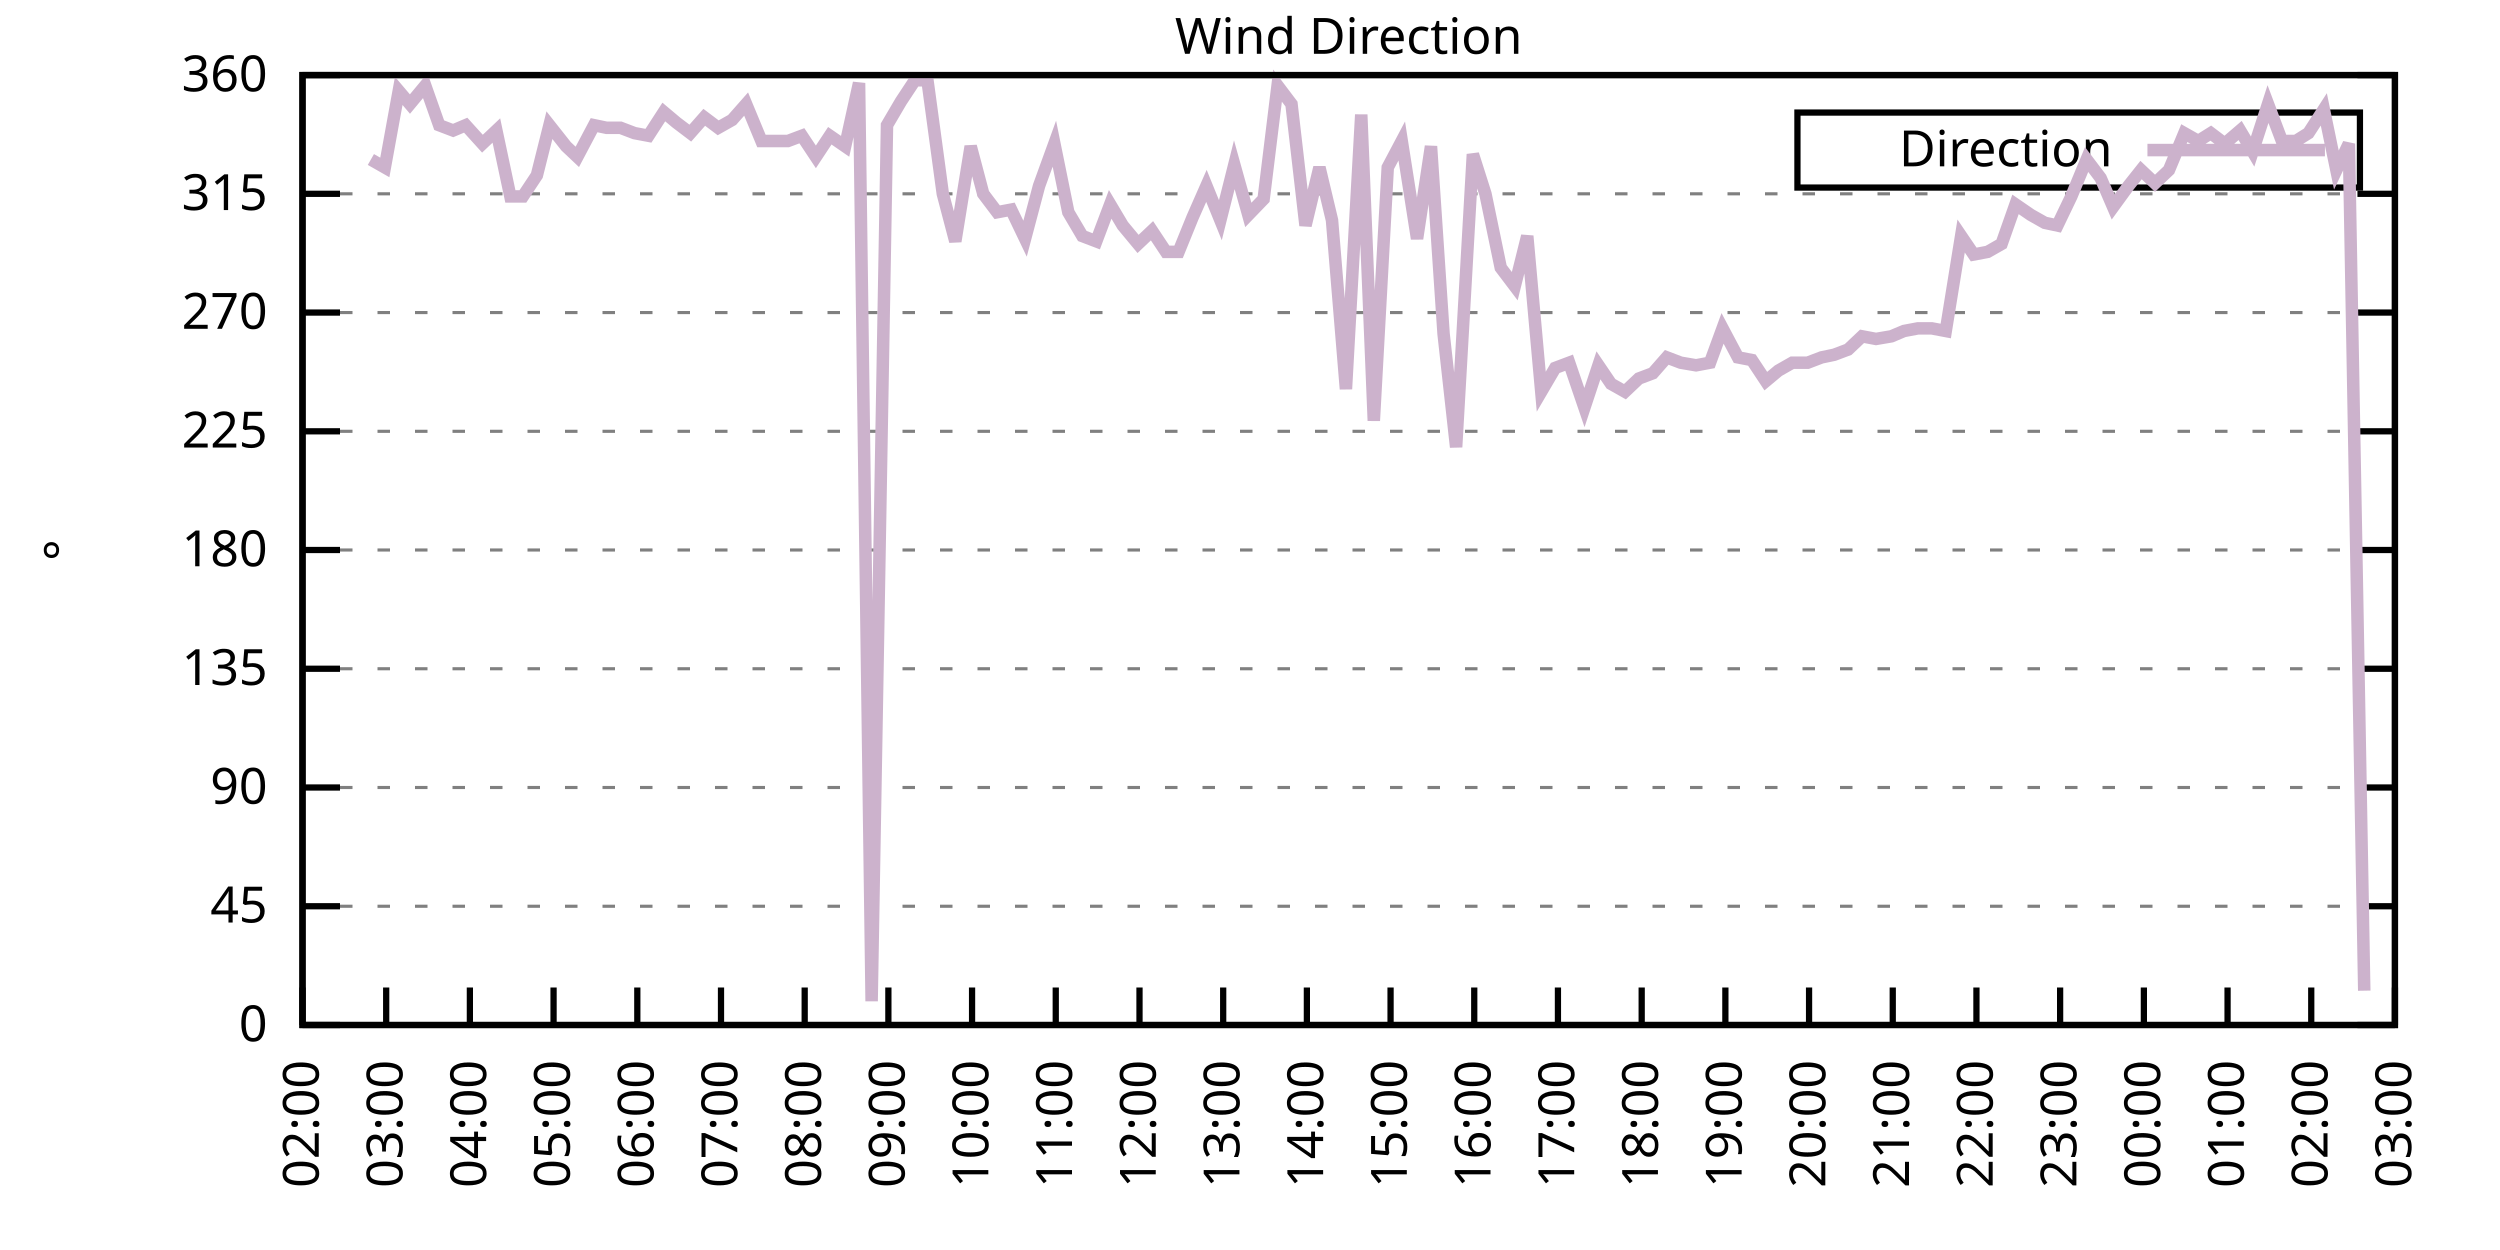
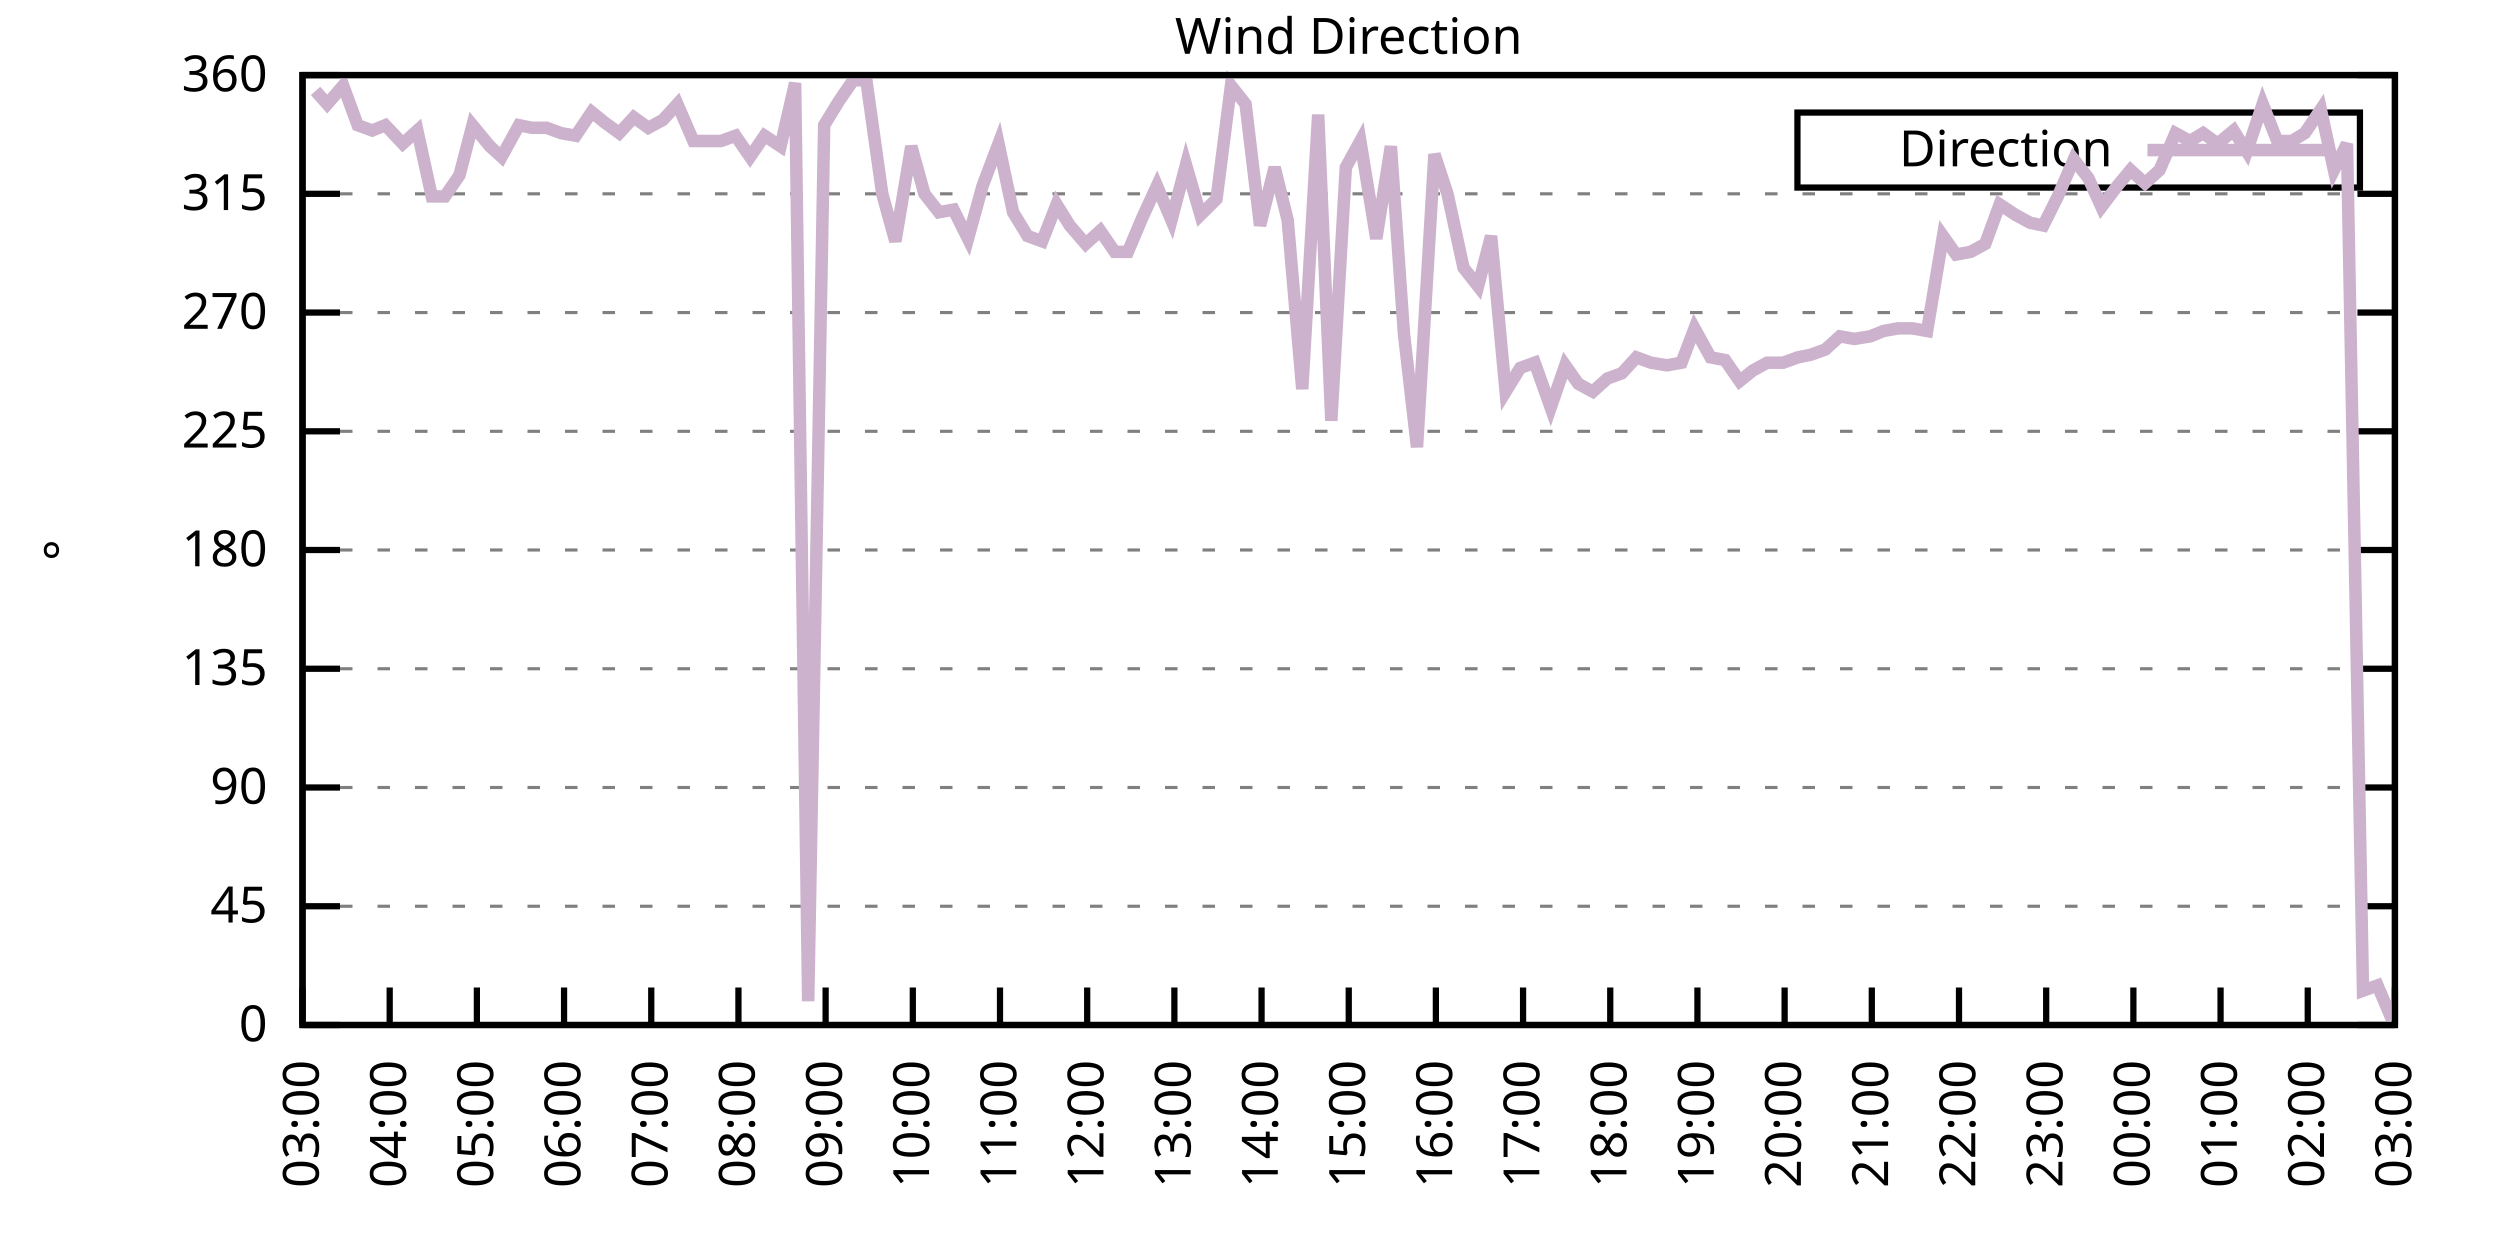
<svg xmlns="http://www.w3.org/2000/svg" xmlns:xlink="http://www.w3.org/1999/xlink" width="400" height="200" viewBox="0 0 400 200">
  <g id="gnuplot_canvas">
    <rect x="0" y="0" width="400" height="200" fill="none" />
    <defs>
      <circle id="gpDot" r="0.5" stroke-width="0.5" stroke="currentColor" />
      <path id="gpPt0" stroke-width="0.333" stroke="currentColor" d="M-1,0 h2 M0,-1 v2" />
      <path id="gpPt1" stroke-width="0.333" stroke="currentColor" d="M-1,-1 L1,1 M1,-1 L-1,1" />
      <path id="gpPt2" stroke-width="0.333" stroke="currentColor" d="M-1,0 L1,0 M0,-1 L0,1 M-1,-1 L1,1 M-1,1 L1,-1" />
      <rect id="gpPt3" stroke-width="0.333" stroke="currentColor" x="-1" y="-1" width="2" height="2" />
      <rect id="gpPt4" stroke-width="0.333" stroke="currentColor" fill="currentColor" x="-1" y="-1" width="2" height="2" />
      <circle id="gpPt5" stroke-width="0.333" stroke="currentColor" cx="0" cy="0" r="1" />
      <use xlink:href="#gpPt5" id="gpPt6" fill="currentColor" stroke="none" />
      <path id="gpPt7" stroke-width="0.333" stroke="currentColor" d="M0,-1.33 L-1.33,0.67 L1.33,0.67 z" />
      <use xlink:href="#gpPt7" id="gpPt8" fill="currentColor" stroke="none" />
      <use xlink:href="#gpPt7" id="gpPt9" stroke="currentColor" transform="rotate(180)" />
      <use xlink:href="#gpPt9" id="gpPt10" fill="currentColor" stroke="none" />
      <use xlink:href="#gpPt3" id="gpPt11" stroke="currentColor" transform="rotate(45)" />
      <use xlink:href="#gpPt11" id="gpPt12" fill="currentColor" stroke="none" />
      <path id="gpPt13" stroke-width="0.333" stroke="currentColor" d="M0,1.330 L1.265,0.411 L0.782,-1.067 L-0.782,-1.076 L-1.265,0.411 z" />
      <use xlink:href="#gpPt13" id="gpPt14" fill="currentColor" stroke="none" />
      <filter id="textbox" filterUnits="objectBoundingBox" x="0" y="0" height="1" width="1">
        <feFlood flood-color="white" flood-opacity="1" result="bgnd" />
        <feComposite in="SourceGraphic" in2="bgnd" operator="atop" />
      </filter>
      <filter id="greybox" filterUnits="objectBoundingBox" x="0" y="0" height="1" width="1">
        <feFlood flood-color="lightgrey" flood-opacity="1" result="grey" />
        <feComposite in="SourceGraphic" in2="grey" operator="atop" />
      </filter>
    </defs>
    <g fill="none" color="white" stroke="currentColor" stroke-width="1.00" stroke-linecap="butt" stroke-linejoin="miter">
</g>
    <g fill="none" color="black" stroke="currentColor" stroke-width="1.00" stroke-linecap="butt" stroke-linejoin="miter">
      <g stroke="none" shape-rendering="crispEdges">
        <polygon fill="rgb(255, 255, 255)" points="48.40,164.00 383.18,164.00 383.18,12.02 48.40,12.02 " />
      </g>
    </g>
    <g fill="none" color="black" stroke="currentColor" stroke-width="1.00" stroke-linecap="butt" stroke-linejoin="miter">
</g>
    <g fill="none" color="black" stroke="black" stroke-width="0.50" stroke-linecap="butt" stroke-linejoin="miter">
</g>
    <g fill="none" color="gray" stroke="currentColor" stroke-width="0.50" stroke-linecap="butt" stroke-linejoin="miter">
      <path stroke="gray" stroke-dasharray="2,4" class="gridline" d="M48.40,164.00 L383.19,164.00  " />
    </g>
    <g fill="none" color="gray" stroke="gray" stroke-width="1.00" stroke-linecap="butt" stroke-linejoin="miter">
</g>
    <g fill="none" color="black" stroke="currentColor" stroke-width="1.00" stroke-linecap="butt" stroke-linejoin="miter">
      <path stroke="black" d="M48.40,164.00 L54.40,164.00 M383.19,164.00 L377.19,164.00  " />
      <g transform="translate(42.80,166.60)" stroke="none" fill="black" font-family="Sans" font-size="8.00" text-anchor="end">
        <text>
          <tspan font-family="Sans"> 0</tspan>
        </text>
      </g>
    </g>
    <g fill="none" color="black" stroke="currentColor" stroke-width="1.00" stroke-linecap="butt" stroke-linejoin="miter">
</g>
    <g fill="none" color="black" stroke="black" stroke-width="0.50" stroke-linecap="butt" stroke-linejoin="miter">
</g>
    <g fill="none" color="gray" stroke="currentColor" stroke-width="0.50" stroke-linecap="butt" stroke-linejoin="miter">
      <path stroke="gray" stroke-dasharray="2,4" class="gridline" d="M48.40,145.00 L383.19,145.00  " />
    </g>
    <g fill="none" color="gray" stroke="gray" stroke-width="1.00" stroke-linecap="butt" stroke-linejoin="miter">
</g>
    <g fill="none" color="black" stroke="currentColor" stroke-width="1.00" stroke-linecap="butt" stroke-linejoin="miter">
      <path stroke="black" d="M48.40,145.00 L54.40,145.00 M383.19,145.00 L377.19,145.00  " />
      <g transform="translate(42.80,147.60)" stroke="none" fill="black" font-family="Sans" font-size="8.00" text-anchor="end">
        <text>
          <tspan font-family="Sans"> 45</tspan>
        </text>
      </g>
    </g>
    <g fill="none" color="black" stroke="currentColor" stroke-width="1.00" stroke-linecap="butt" stroke-linejoin="miter">
</g>
    <g fill="none" color="black" stroke="black" stroke-width="0.50" stroke-linecap="butt" stroke-linejoin="miter">
</g>
    <g fill="none" color="gray" stroke="currentColor" stroke-width="0.50" stroke-linecap="butt" stroke-linejoin="miter">
      <path stroke="gray" stroke-dasharray="2,4" class="gridline" d="M48.40,126.00 L383.19,126.00  " />
    </g>
    <g fill="none" color="gray" stroke="gray" stroke-width="1.00" stroke-linecap="butt" stroke-linejoin="miter">
</g>
    <g fill="none" color="black" stroke="currentColor" stroke-width="1.00" stroke-linecap="butt" stroke-linejoin="miter">
      <path stroke="black" d="M48.40,126.00 L54.40,126.00 M383.19,126.00 L377.19,126.00  " />
      <g transform="translate(42.80,128.60)" stroke="none" fill="black" font-family="Sans" font-size="8.00" text-anchor="end">
        <text>
          <tspan font-family="Sans"> 90</tspan>
        </text>
      </g>
    </g>
    <g fill="none" color="black" stroke="currentColor" stroke-width="1.00" stroke-linecap="butt" stroke-linejoin="miter">
</g>
    <g fill="none" color="black" stroke="black" stroke-width="0.50" stroke-linecap="butt" stroke-linejoin="miter">
</g>
    <g fill="none" color="gray" stroke="currentColor" stroke-width="0.50" stroke-linecap="butt" stroke-linejoin="miter">
      <path stroke="gray" stroke-dasharray="2,4" class="gridline" d="M48.40,107.00 L383.19,107.00  " />
    </g>
    <g fill="none" color="gray" stroke="gray" stroke-width="1.00" stroke-linecap="butt" stroke-linejoin="miter">
</g>
    <g fill="none" color="black" stroke="currentColor" stroke-width="1.00" stroke-linecap="butt" stroke-linejoin="miter">
      <path stroke="black" d="M48.40,107.00 L54.40,107.00 M383.19,107.00 L377.19,107.00  " />
      <g transform="translate(42.80,109.60)" stroke="none" fill="black" font-family="Sans" font-size="8.00" text-anchor="end">
        <text>
          <tspan font-family="Sans"> 135</tspan>
        </text>
      </g>
    </g>
    <g fill="none" color="black" stroke="currentColor" stroke-width="1.00" stroke-linecap="butt" stroke-linejoin="miter">
</g>
    <g fill="none" color="black" stroke="black" stroke-width="0.50" stroke-linecap="butt" stroke-linejoin="miter">
</g>
    <g fill="none" color="gray" stroke="currentColor" stroke-width="0.50" stroke-linecap="butt" stroke-linejoin="miter">
      <path stroke="gray" stroke-dasharray="2,4" class="gridline" d="M48.40,88.00 L383.19,88.00  " />
    </g>
    <g fill="none" color="gray" stroke="gray" stroke-width="1.00" stroke-linecap="butt" stroke-linejoin="miter">
</g>
    <g fill="none" color="black" stroke="currentColor" stroke-width="1.00" stroke-linecap="butt" stroke-linejoin="miter">
      <path stroke="black" d="M48.40,88.00 L54.40,88.00 M383.19,88.00 L377.19,88.00  " />
      <g transform="translate(42.80,90.60)" stroke="none" fill="black" font-family="Sans" font-size="8.00" text-anchor="end">
        <text>
          <tspan font-family="Sans"> 180</tspan>
        </text>
      </g>
    </g>
    <g fill="none" color="black" stroke="currentColor" stroke-width="1.00" stroke-linecap="butt" stroke-linejoin="miter">
</g>
    <g fill="none" color="black" stroke="black" stroke-width="0.50" stroke-linecap="butt" stroke-linejoin="miter">
</g>
    <g fill="none" color="gray" stroke="currentColor" stroke-width="0.50" stroke-linecap="butt" stroke-linejoin="miter">
      <path stroke="gray" stroke-dasharray="2,4" class="gridline" d="M48.40,69.01 L383.19,69.01  " />
    </g>
    <g fill="none" color="gray" stroke="gray" stroke-width="1.00" stroke-linecap="butt" stroke-linejoin="miter">
</g>
    <g fill="none" color="black" stroke="currentColor" stroke-width="1.00" stroke-linecap="butt" stroke-linejoin="miter">
      <path stroke="black" d="M48.40,69.01 L54.40,69.01 M383.19,69.01 L377.19,69.01  " />
      <g transform="translate(42.80,71.61)" stroke="none" fill="black" font-family="Sans" font-size="8.00" text-anchor="end">
        <text>
          <tspan font-family="Sans"> 225</tspan>
        </text>
      </g>
    </g>
    <g fill="none" color="black" stroke="currentColor" stroke-width="1.00" stroke-linecap="butt" stroke-linejoin="miter">
</g>
    <g fill="none" color="black" stroke="black" stroke-width="0.50" stroke-linecap="butt" stroke-linejoin="miter">
</g>
    <g fill="none" color="gray" stroke="currentColor" stroke-width="0.50" stroke-linecap="butt" stroke-linejoin="miter">
      <path stroke="gray" stroke-dasharray="2,4" class="gridline" d="M48.40,50.01 L383.19,50.01  " />
    </g>
    <g fill="none" color="gray" stroke="gray" stroke-width="1.00" stroke-linecap="butt" stroke-linejoin="miter">
</g>
    <g fill="none" color="black" stroke="currentColor" stroke-width="1.00" stroke-linecap="butt" stroke-linejoin="miter">
      <path stroke="black" d="M48.40,50.01 L54.40,50.01 M383.19,50.01 L377.19,50.01  " />
      <g transform="translate(42.80,52.61)" stroke="none" fill="black" font-family="Sans" font-size="8.00" text-anchor="end">
        <text>
          <tspan font-family="Sans"> 270</tspan>
        </text>
      </g>
    </g>
    <g fill="none" color="black" stroke="currentColor" stroke-width="1.00" stroke-linecap="butt" stroke-linejoin="miter">
</g>
    <g fill="none" color="black" stroke="black" stroke-width="0.50" stroke-linecap="butt" stroke-linejoin="miter">
</g>
    <g fill="none" color="gray" stroke="currentColor" stroke-width="0.50" stroke-linecap="butt" stroke-linejoin="miter">
      <path stroke="gray" stroke-dasharray="2,4" class="gridline" d="M48.40,31.01 L383.19,31.01  " />
    </g>
    <g fill="none" color="gray" stroke="gray" stroke-width="1.00" stroke-linecap="butt" stroke-linejoin="miter">
</g>
    <g fill="none" color="black" stroke="currentColor" stroke-width="1.00" stroke-linecap="butt" stroke-linejoin="miter">
      <path stroke="black" d="M48.40,31.01 L54.40,31.01 M383.19,31.01 L377.19,31.01  " />
      <g transform="translate(42.80,33.61)" stroke="none" fill="black" font-family="Sans" font-size="8.00" text-anchor="end">
        <text>
          <tspan font-family="Sans"> 315</tspan>
        </text>
      </g>
    </g>
    <g fill="none" color="black" stroke="currentColor" stroke-width="1.00" stroke-linecap="butt" stroke-linejoin="miter">
</g>
    <g fill="none" color="black" stroke="black" stroke-width="0.50" stroke-linecap="butt" stroke-linejoin="miter">
</g>
    <g fill="none" color="gray" stroke="currentColor" stroke-width="0.50" stroke-linecap="butt" stroke-linejoin="miter">
      <path stroke="gray" stroke-dasharray="2,4" class="gridline" d="M48.40,12.01 L383.19,12.01  " />
    </g>
    <g fill="none" color="gray" stroke="gray" stroke-width="1.00" stroke-linecap="butt" stroke-linejoin="miter">
</g>
    <g fill="none" color="black" stroke="currentColor" stroke-width="1.00" stroke-linecap="butt" stroke-linejoin="miter">
      <path stroke="black" d="M48.40,12.01 L54.40,12.01 M383.19,12.01 L377.19,12.01  " />
      <g transform="translate(42.80,14.61)" stroke="none" fill="black" font-family="Sans" font-size="8.00" text-anchor="end">
        <text>
          <tspan font-family="Sans"> 360</tspan>
        </text>
      </g>
    </g>
    <g fill="none" color="black" stroke="currentColor" stroke-width="1.00" stroke-linecap="butt" stroke-linejoin="miter">
      <path stroke="black" d="M48.40,164.00 L48.40,158.00  " />
      <g transform="translate(51.00,169.60) rotate(270.00)" stroke="none" fill="black" font-family="Sans" font-size="8.00" text-anchor="end">
        <text>
-           <tspan font-family="Sans">02:00</tspan>
-         </text>
-       </g>
-     </g>
-     <g fill="none" color="black" stroke="currentColor" stroke-width="1.00" stroke-linecap="butt" stroke-linejoin="miter">
-       <path stroke="black" d="M61.79,164.00 L61.79,158.00  " />
-       <g transform="translate(64.39,169.60) rotate(270.00)" stroke="none" fill="black" font-family="Sans" font-size="8.00" text-anchor="end">
-         <text>
          <tspan font-family="Sans">03:00</tspan>
        </text>
      </g>
    </g>
    <g fill="none" color="black" stroke="currentColor" stroke-width="1.00" stroke-linecap="butt" stroke-linejoin="miter">
-       <path stroke="black" d="M75.18,164.00 L75.18,158.00  " />
-       <g transform="translate(77.78,169.60) rotate(270.00)" stroke="none" fill="black" font-family="Sans" font-size="8.00" text-anchor="end">
+       <path stroke="black" d="M62.35,164.00 L62.35,158.00  " />
+       <g transform="translate(64.95,169.60) rotate(270.00)" stroke="none" fill="black" font-family="Sans" font-size="8.00" text-anchor="end">
        <text>
          <tspan font-family="Sans">04:00</tspan>
        </text>
      </g>
    </g>
    <g fill="none" color="black" stroke="currentColor" stroke-width="1.00" stroke-linecap="butt" stroke-linejoin="miter">
-       <path stroke="black" d="M88.57,164.00 L88.57,158.00  " />
-       <g transform="translate(91.17,169.60) rotate(270.00)" stroke="none" fill="black" font-family="Sans" font-size="8.00" text-anchor="end">
+       <path stroke="black" d="M76.30,164.00 L76.30,158.00  " />
+       <g transform="translate(78.90,169.60) rotate(270.00)" stroke="none" fill="black" font-family="Sans" font-size="8.00" text-anchor="end">
        <text>
          <tspan font-family="Sans">05:00</tspan>
        </text>
      </g>
    </g>
    <g fill="none" color="black" stroke="currentColor" stroke-width="1.00" stroke-linecap="butt" stroke-linejoin="miter">
-       <path stroke="black" d="M101.97,164.00 L101.97,158.00  " />
-       <g transform="translate(104.57,169.60) rotate(270.00)" stroke="none" fill="black" font-family="Sans" font-size="8.00" text-anchor="end">
+       <path stroke="black" d="M90.25,164.00 L90.25,158.00  " />
+       <g transform="translate(92.85,169.60) rotate(270.00)" stroke="none" fill="black" font-family="Sans" font-size="8.00" text-anchor="end">
        <text>
          <tspan font-family="Sans">06:00</tspan>
        </text>
      </g>
    </g>
    <g fill="none" color="black" stroke="currentColor" stroke-width="1.00" stroke-linecap="butt" stroke-linejoin="miter">
-       <path stroke="black" d="M115.36,164.00 L115.36,158.00  " />
-       <g transform="translate(117.96,169.60) rotate(270.00)" stroke="none" fill="black" font-family="Sans" font-size="8.00" text-anchor="end">
+       <path stroke="black" d="M104.20,164.00 L104.20,158.00  " />
+       <g transform="translate(106.80,169.60) rotate(270.00)" stroke="none" fill="black" font-family="Sans" font-size="8.00" text-anchor="end">
        <text>
          <tspan font-family="Sans">07:00</tspan>
        </text>
      </g>
    </g>
    <g fill="none" color="black" stroke="currentColor" stroke-width="1.00" stroke-linecap="butt" stroke-linejoin="miter">
-       <path stroke="black" d="M128.75,164.00 L128.75,158.00  " />
-       <g transform="translate(131.35,169.60) rotate(270.00)" stroke="none" fill="black" font-family="Sans" font-size="8.00" text-anchor="end">
+       <path stroke="black" d="M118.15,164.00 L118.15,158.00  " />
+       <g transform="translate(120.75,169.60) rotate(270.00)" stroke="none" fill="black" font-family="Sans" font-size="8.00" text-anchor="end">
        <text>
          <tspan font-family="Sans">08:00</tspan>
        </text>
      </g>
    </g>
    <g fill="none" color="black" stroke="currentColor" stroke-width="1.00" stroke-linecap="butt" stroke-linejoin="miter">
-       <path stroke="black" d="M142.14,164.00 L142.14,158.00  " />
-       <g transform="translate(144.74,169.60) rotate(270.00)" stroke="none" fill="black" font-family="Sans" font-size="8.00" text-anchor="end">
+       <path stroke="black" d="M132.10,164.00 L132.10,158.00  " />
+       <g transform="translate(134.70,169.60) rotate(270.00)" stroke="none" fill="black" font-family="Sans" font-size="8.00" text-anchor="end">
        <text>
          <tspan font-family="Sans">09:00</tspan>
        </text>
      </g>
    </g>
    <g fill="none" color="black" stroke="currentColor" stroke-width="1.00" stroke-linecap="butt" stroke-linejoin="miter">
-       <path stroke="black" d="M155.53,164.00 L155.53,158.00  " />
-       <g transform="translate(158.13,169.60) rotate(270.00)" stroke="none" fill="black" font-family="Sans" font-size="8.00" text-anchor="end">
+       <path stroke="black" d="M146.05,164.00 L146.05,158.00  " />
+       <g transform="translate(148.65,169.60) rotate(270.00)" stroke="none" fill="black" font-family="Sans" font-size="8.00" text-anchor="end">
        <text>
          <tspan font-family="Sans">10:00</tspan>
        </text>
      </g>
    </g>
    <g fill="none" color="black" stroke="currentColor" stroke-width="1.00" stroke-linecap="butt" stroke-linejoin="miter">
-       <path stroke="black" d="M168.92,164.00 L168.92,158.00  " />
-       <g transform="translate(171.52,169.60) rotate(270.00)" stroke="none" fill="black" font-family="Sans" font-size="8.00" text-anchor="end">
+       <path stroke="black" d="M160.00,164.00 L160.00,158.00  " />
+       <g transform="translate(162.60,169.60) rotate(270.00)" stroke="none" fill="black" font-family="Sans" font-size="8.00" text-anchor="end">
        <text>
          <tspan font-family="Sans">11:00</tspan>
        </text>
      </g>
    </g>
    <g fill="none" color="black" stroke="currentColor" stroke-width="1.00" stroke-linecap="butt" stroke-linejoin="miter">
-       <path stroke="black" d="M182.32,164.00 L182.32,158.00  " />
-       <g transform="translate(184.92,169.60) rotate(270.00)" stroke="none" fill="black" font-family="Sans" font-size="8.00" text-anchor="end">
+       <path stroke="black" d="M173.95,164.00 L173.95,158.00  " />
+       <g transform="translate(176.55,169.60) rotate(270.00)" stroke="none" fill="black" font-family="Sans" font-size="8.00" text-anchor="end">
        <text>
          <tspan font-family="Sans">12:00</tspan>
        </text>
      </g>
    </g>
    <g fill="none" color="black" stroke="currentColor" stroke-width="1.00" stroke-linecap="butt" stroke-linejoin="miter">
-       <path stroke="black" d="M195.71,164.00 L195.71,158.00  " />
-       <g transform="translate(198.31,169.60) rotate(270.00)" stroke="none" fill="black" font-family="Sans" font-size="8.00" text-anchor="end">
+       <path stroke="black" d="M187.90,164.00 L187.90,158.00  " />
+       <g transform="translate(190.50,169.60) rotate(270.00)" stroke="none" fill="black" font-family="Sans" font-size="8.00" text-anchor="end">
        <text>
          <tspan font-family="Sans">13:00</tspan>
        </text>
      </g>
    </g>
    <g fill="none" color="black" stroke="currentColor" stroke-width="1.00" stroke-linecap="butt" stroke-linejoin="miter">
-       <path stroke="black" d="M209.10,164.00 L209.10,158.00  " />
-       <g transform="translate(211.70,169.60) rotate(270.00)" stroke="none" fill="black" font-family="Sans" font-size="8.00" text-anchor="end">
+       <path stroke="black" d="M201.85,164.00 L201.85,158.00  " />
+       <g transform="translate(204.45,169.60) rotate(270.00)" stroke="none" fill="black" font-family="Sans" font-size="8.00" text-anchor="end">
        <text>
          <tspan font-family="Sans">14:00</tspan>
        </text>
      </g>
    </g>
    <g fill="none" color="black" stroke="currentColor" stroke-width="1.00" stroke-linecap="butt" stroke-linejoin="miter">
-       <path stroke="black" d="M222.49,164.00 L222.49,158.00  " />
-       <g transform="translate(225.09,169.60) rotate(270.00)" stroke="none" fill="black" font-family="Sans" font-size="8.00" text-anchor="end">
+       <path stroke="black" d="M215.80,164.00 L215.80,158.00  " />
+       <g transform="translate(218.40,169.60) rotate(270.00)" stroke="none" fill="black" font-family="Sans" font-size="8.00" text-anchor="end">
        <text>
          <tspan font-family="Sans">15:00</tspan>
        </text>
      </g>
    </g>
    <g fill="none" color="black" stroke="currentColor" stroke-width="1.00" stroke-linecap="butt" stroke-linejoin="miter">
-       <path stroke="black" d="M235.88,164.00 L235.88,158.00  " />
-       <g transform="translate(238.48,169.60) rotate(270.00)" stroke="none" fill="black" font-family="Sans" font-size="8.00" text-anchor="end">
+       <path stroke="black" d="M229.74,164.00 L229.74,158.00  " />
+       <g transform="translate(232.34,169.60) rotate(270.00)" stroke="none" fill="black" font-family="Sans" font-size="8.00" text-anchor="end">
        <text>
          <tspan font-family="Sans">16:00</tspan>
        </text>
      </g>
    </g>
    <g fill="none" color="black" stroke="currentColor" stroke-width="1.00" stroke-linecap="butt" stroke-linejoin="miter">
-       <path stroke="black" d="M249.27,164.00 L249.27,158.00  " />
-       <g transform="translate(251.87,169.60) rotate(270.00)" stroke="none" fill="black" font-family="Sans" font-size="8.00" text-anchor="end">
+       <path stroke="black" d="M243.69,164.00 L243.69,158.00  " />
+       <g transform="translate(246.29,169.60) rotate(270.00)" stroke="none" fill="black" font-family="Sans" font-size="8.00" text-anchor="end">
        <text>
          <tspan font-family="Sans">17:00</tspan>
        </text>
      </g>
    </g>
    <g fill="none" color="black" stroke="currentColor" stroke-width="1.00" stroke-linecap="butt" stroke-linejoin="miter">
-       <path stroke="black" d="M262.67,164.00 L262.67,158.00  " />
-       <g transform="translate(265.27,169.60) rotate(270.00)" stroke="none" fill="black" font-family="Sans" font-size="8.00" text-anchor="end">
+       <path stroke="black" d="M257.64,164.00 L257.64,158.00  " />
+       <g transform="translate(260.24,169.60) rotate(270.00)" stroke="none" fill="black" font-family="Sans" font-size="8.00" text-anchor="end">
        <text>
          <tspan font-family="Sans">18:00</tspan>
        </text>
      </g>
    </g>
    <g fill="none" color="black" stroke="currentColor" stroke-width="1.00" stroke-linecap="butt" stroke-linejoin="miter">
-       <path stroke="black" d="M276.06,164.00 L276.06,158.00  " />
-       <g transform="translate(278.66,169.60) rotate(270.00)" stroke="none" fill="black" font-family="Sans" font-size="8.00" text-anchor="end">
+       <path stroke="black" d="M271.59,164.00 L271.59,158.00  " />
+       <g transform="translate(274.19,169.60) rotate(270.00)" stroke="none" fill="black" font-family="Sans" font-size="8.00" text-anchor="end">
        <text>
          <tspan font-family="Sans">19:00</tspan>
        </text>
      </g>
    </g>
    <g fill="none" color="black" stroke="currentColor" stroke-width="1.00" stroke-linecap="butt" stroke-linejoin="miter">
-       <path stroke="black" d="M289.45,164.00 L289.45,158.00  " />
-       <g transform="translate(292.05,169.60) rotate(270.00)" stroke="none" fill="black" font-family="Sans" font-size="8.00" text-anchor="end">
+       <path stroke="black" d="M285.54,164.00 L285.54,158.00  " />
+       <g transform="translate(288.14,169.60) rotate(270.00)" stroke="none" fill="black" font-family="Sans" font-size="8.00" text-anchor="end">
        <text>
          <tspan font-family="Sans">20:00</tspan>
        </text>
      </g>
    </g>
    <g fill="none" color="black" stroke="currentColor" stroke-width="1.00" stroke-linecap="butt" stroke-linejoin="miter">
-       <path stroke="black" d="M302.84,164.00 L302.84,158.00  " />
-       <g transform="translate(305.44,169.60) rotate(270.00)" stroke="none" fill="black" font-family="Sans" font-size="8.00" text-anchor="end">
+       <path stroke="black" d="M299.49,164.00 L299.49,158.00  " />
+       <g transform="translate(302.09,169.60) rotate(270.00)" stroke="none" fill="black" font-family="Sans" font-size="8.00" text-anchor="end">
        <text>
          <tspan font-family="Sans">21:00</tspan>
        </text>
      </g>
    </g>
    <g fill="none" color="black" stroke="currentColor" stroke-width="1.00" stroke-linecap="butt" stroke-linejoin="miter">
-       <path stroke="black" d="M316.23,164.00 L316.23,158.00  " />
-       <g transform="translate(318.83,169.60) rotate(270.00)" stroke="none" fill="black" font-family="Sans" font-size="8.00" text-anchor="end">
+       <path stroke="black" d="M313.44,164.00 L313.44,158.00  " />
+       <g transform="translate(316.04,169.60) rotate(270.00)" stroke="none" fill="black" font-family="Sans" font-size="8.00" text-anchor="end">
        <text>
          <tspan font-family="Sans">22:00</tspan>
        </text>
      </g>
    </g>
    <g fill="none" color="black" stroke="currentColor" stroke-width="1.00" stroke-linecap="butt" stroke-linejoin="miter">
-       <path stroke="black" d="M329.62,164.00 L329.62,158.00  " />
-       <g transform="translate(332.22,169.60) rotate(270.00)" stroke="none" fill="black" font-family="Sans" font-size="8.00" text-anchor="end">
+       <path stroke="black" d="M327.39,164.00 L327.39,158.00  " />
+       <g transform="translate(329.99,169.60) rotate(270.00)" stroke="none" fill="black" font-family="Sans" font-size="8.00" text-anchor="end">
        <text>
          <tspan font-family="Sans">23:00</tspan>
        </text>
      </g>
    </g>
    <g fill="none" color="black" stroke="currentColor" stroke-width="1.00" stroke-linecap="butt" stroke-linejoin="miter">
-       <path stroke="black" d="M343.02,164.00 L343.02,158.00  " />
-       <g transform="translate(345.62,169.60) rotate(270.00)" stroke="none" fill="black" font-family="Sans" font-size="8.00" text-anchor="end">
+       <path stroke="black" d="M341.34,164.00 L341.34,158.00  " />
+       <g transform="translate(343.94,169.60) rotate(270.00)" stroke="none" fill="black" font-family="Sans" font-size="8.00" text-anchor="end">
        <text>
          <tspan font-family="Sans">00:00</tspan>
        </text>
      </g>
    </g>
    <g fill="none" color="black" stroke="currentColor" stroke-width="1.00" stroke-linecap="butt" stroke-linejoin="miter">
-       <path stroke="black" d="M356.41,164.00 L356.41,158.00  " />
-       <g transform="translate(359.01,169.60) rotate(270.00)" stroke="none" fill="black" font-family="Sans" font-size="8.00" text-anchor="end">
+       <path stroke="black" d="M355.29,164.00 L355.29,158.00  " />
+       <g transform="translate(357.89,169.60) rotate(270.00)" stroke="none" fill="black" font-family="Sans" font-size="8.00" text-anchor="end">
        <text>
          <tspan font-family="Sans">01:00</tspan>
        </text>
      </g>
    </g>
    <g fill="none" color="black" stroke="currentColor" stroke-width="1.00" stroke-linecap="butt" stroke-linejoin="miter">
-       <path stroke="black" d="M369.80,164.00 L369.80,158.00  " />
-       <g transform="translate(372.40,169.60) rotate(270.00)" stroke="none" fill="black" font-family="Sans" font-size="8.00" text-anchor="end">
+       <path stroke="black" d="M369.24,164.00 L369.24,158.00  " />
+       <g transform="translate(371.84,169.60) rotate(270.00)" stroke="none" fill="black" font-family="Sans" font-size="8.00" text-anchor="end">
        <text>
          <tspan font-family="Sans">02:00</tspan>
        </text>
      </g>
    </g>
    <g fill="none" color="black" stroke="currentColor" stroke-width="1.00" stroke-linecap="butt" stroke-linejoin="miter">
      <path stroke="black" d="M383.19,164.00 L383.19,158.00  " />
      <g transform="translate(385.79,169.60) rotate(270.00)" stroke="none" fill="black" font-family="Sans" font-size="8.00" text-anchor="end">
        <text>
          <tspan font-family="Sans">03:00</tspan>
        </text>
      </g>
    </g>
    <g fill="none" color="black" stroke="currentColor" stroke-width="1.00" stroke-linecap="butt" stroke-linejoin="miter">
</g>
    <g fill="none" color="black" stroke="currentColor" stroke-width="1.00" stroke-linecap="butt" stroke-linejoin="miter">
      <path stroke="black" d="M48.40,12.01 L48.40,164.00 L383.19,164.00 L383.19,12.01 L48.40,12.01 Z  " />
    </g>
    <g fill="none" color="black" stroke="currentColor" stroke-width="1.00" stroke-linecap="butt" stroke-linejoin="miter">
</g>
    <g fill="none" color="black" stroke="currentColor" stroke-width="1.00" stroke-linecap="butt" stroke-linejoin="miter">
      <path stroke="black" d="M287.59,30.01 L287.59,18.01 L377.59,18.01 L377.59,30.01 L287.59,30.01 Z  " />
    </g>
    <g id="Wind_direction_plot_1">
      <g fill="none" color="white" stroke="black" stroke-width="2.00" stroke-linecap="butt" stroke-linejoin="miter">
</g>
      <g fill="none" color="black" stroke="currentColor" stroke-width="2.00" stroke-linecap="butt" stroke-linejoin="miter">
        <g transform="translate(337.99,26.61)" stroke="none" fill="black" font-family="Sans" font-size="8.00" text-anchor="end">
          <text>
            <tspan font-family="Sans">Direction</tspan>
          </text>
        </g>
      </g>
      <g fill="none" color="black" stroke="currentColor" stroke-width="2.00" stroke-linecap="butt" stroke-linejoin="miter">
-         <path stroke="rgb(204, 178, 204)" d="M343.59,24.01 L371.99,24.01 M59.34,25.52 L61.57,26.79 L63.80,14.54 L65.59,16.65 L68.04,13.70 L70.27,20.03   L72.50,20.88 L74.51,20.03 L77.19,22.99 L79.42,20.88 L81.66,31.43 L83.66,31.43 L85.90,28.05 L87.91,20.03   L90.58,23.41 L92.37,25.10 L95.05,20.03 L97.06,20.45 L99.29,20.45 L101.52,21.30 L103.75,21.72 L106.21,17.92   L108.22,19.61 L110.45,21.30 L112.68,18.77 L114.91,20.45 L117.14,19.19 L119.38,16.65 L121.83,22.56 L124.06,22.56   L126.07,22.56 L128.30,21.72 L130.54,25.10 L132.77,21.72 L135.22,23.41 L137.45,13.28 L139.46,160.20 L141.92,20.03   L144.15,16.23 L146.38,12.85 L148.39,12.85 L150.85,31.01 L152.85,38.61 L155.31,23.41 L157.32,31.01 L159.55,33.96   L161.78,33.54 L164.01,38.19 L166.25,29.74 L168.70,22.99 L170.93,33.96 L173.17,37.76 L175.40,38.61 L177.63,32.70   L179.64,36.08 L182.09,39.03 L184.32,36.92 L186.56,40.30 L188.57,40.30 L190.80,34.81 L193.03,29.74 L195.26,35.23   L197.49,26.36 L199.73,34.39 L202.18,31.85 L204.41,13.70 L206.64,16.65 L208.88,36.08 L211.11,26.79 L213.12,35.23   L215.35,62.25 L217.80,18.34 L219.81,67.32 L222.04,26.79 L224.28,22.56 L226.73,38.19 L228.96,23.41 L230.97,53.39   L232.98,71.54 L235.66,24.68 L237.67,31.01 L240.12,42.83 L242.36,45.79 L244.36,37.76 L246.60,62.67 L248.83,58.87   L251.06,58.03 L253.51,65.21 L255.75,58.45 L257.76,61.41 L259.99,62.67 L262.22,60.56 L264.45,59.72 L266.68,57.18   L268.92,58.03 L271.37,58.45 L273.60,58.03 L275.61,52.54 L278.07,57.18 L280.30,57.61 L282.53,60.98 L284.54,59.30   L286.77,58.03 L289.23,58.03 L291.46,57.18 L293.47,56.76 L295.70,55.92 L297.93,53.81 L300.16,54.23 L302.62,53.81   L304.63,52.96 L306.86,52.54 L309.09,52.54 L311.32,52.96 L313.78,37.76 L315.79,40.72 L318.02,40.30 L320.25,39.03   L322.48,32.70 L324.94,34.39 L327.17,35.65 L329.18,36.08 L331.41,31.43 L333.86,25.52 L336.10,28.48 L338.10,33.12   L340.56,29.74 L342.57,27.21 L344.80,29.32 L347.03,27.21 L349.49,21.30 L351.72,22.56 L353.73,21.30 L355.96,22.99   L358.42,20.88 L360.42,24.25 L362.88,16.65 L365.11,22.56 L367.34,22.56 L369.35,21.30 L371.81,17.50 L373.82,27.21   L375.82,22.99 L378.28,158.51  " />
+         <path stroke="rgb(204, 178, 204)" d="M343.59,24.01 L371.99,24.01 M50.49,14.54 L52.35,16.65 L54.91,13.70 L57.23,20.03 L59.56,20.88 L61.65,20.03   L64.44,22.99 L66.77,20.88 L69.09,31.43 L71.18,31.43 L73.51,28.05 L75.60,20.03 L78.39,23.41 L80.25,25.10   L83.04,20.03 L85.13,20.45 L87.46,20.45 L89.78,21.30 L92.11,21.72 L94.67,17.92 L96.76,19.61 L99.08,21.30   L101.41,18.77 L103.73,20.45 L106.06,19.19 L108.38,16.65 L110.94,22.56 L113.27,22.56 L115.36,22.56 L117.68,21.72   L120.01,25.10 L122.33,21.72 L124.89,23.41 L127.22,13.28 L129.31,160.20 L131.87,20.03 L134.19,16.23 L136.51,12.85   L138.61,12.85 L141.16,31.01 L143.26,38.61 L145.81,23.41 L147.91,31.01 L150.23,33.96 L152.56,33.54 L154.88,38.19   L157.21,29.74 L159.76,22.99 L162.09,33.96 L164.41,37.76 L166.74,38.61 L169.06,32.70 L171.16,36.08 L173.71,39.03   L176.04,36.92 L178.36,40.30 L180.46,40.30 L182.78,34.81 L185.11,29.74 L187.43,35.23 L189.76,26.36 L192.08,34.39   L194.64,31.85 L196.96,13.70 L199.29,16.65 L201.61,36.08 L203.94,26.79 L206.03,35.23 L208.36,62.25 L210.91,18.34   L213.01,67.32 L215.33,26.79 L217.65,22.56 L220.21,38.19 L222.54,23.41 L224.63,53.39 L226.72,71.54 L229.51,24.68   L231.60,31.01 L234.16,42.83 L236.49,45.79 L238.58,37.76 L240.90,62.67 L243.23,58.87 L245.55,58.03 L248.11,65.21   L250.44,58.45 L252.53,61.41 L254.85,62.67 L257.18,60.56 L259.50,59.72 L261.83,57.18 L264.15,58.03 L266.71,58.45   L269.04,58.03 L271.13,52.54 L273.69,57.18 L276.01,57.61 L278.34,60.98 L280.43,59.30 L282.75,58.03 L285.31,58.03   L287.64,57.18 L289.73,56.76 L292.05,55.92 L294.38,53.81 L296.70,54.23 L299.26,53.81 L301.35,52.96 L303.68,52.54   L306.00,52.54 L308.33,52.96 L310.88,37.76 L312.98,40.72 L315.30,40.30 L317.63,39.03 L319.95,32.70 L322.51,34.39   L324.83,35.65 L326.93,36.08 L329.25,31.43 L331.81,25.52 L334.13,28.48 L336.23,33.12 L338.78,29.74 L340.88,27.21   L343.20,29.32 L345.53,27.21 L348.08,21.30 L350.41,22.56 L352.50,21.30 L354.83,22.99 L357.38,20.88 L359.48,24.25   L362.03,16.65 L364.36,22.56 L366.68,22.56 L368.78,21.30 L371.33,17.50 L373.43,27.21 L375.52,22.99 L378.08,158.51   L380.40,157.67 L382.73,163.16  " />
      </g>
    </g>
    <g fill="none" color="black" stroke="currentColor" stroke-width="2.00" stroke-linecap="butt" stroke-linejoin="miter">
</g>
    <g fill="none" color="black" stroke="black" stroke-width="1.00" stroke-linecap="butt" stroke-linejoin="miter">
</g>
    <g fill="none" color="black" stroke="currentColor" stroke-width="1.00" stroke-linecap="butt" stroke-linejoin="miter">
      <path stroke="black" d="M48.40,12.01 L48.40,164.00 L383.19,164.00 L383.19,12.01 L48.40,12.01 Z  " />
      <g transform="translate(12.80,88.01) rotate(270.00)" stroke="none" fill="black" font-family="Sans" font-size="8.00" text-anchor="middle">
        <text>
          <tspan font-family="Sans">°</tspan>
        </text>
      </g>
    </g>
    <g fill="none" color="black" stroke="currentColor" stroke-width="1.00" stroke-linecap="butt" stroke-linejoin="miter">
</g>
    <g fill="none" color="black" stroke="currentColor" stroke-width="1.00" stroke-linecap="butt" stroke-linejoin="miter">
      <g transform="translate(215.79,8.61)" stroke="none" fill="black" font-family="Sans" font-size="8.00" text-anchor="middle">
        <text>
          <tspan font-family="Sans">Wind Direction</tspan>
        </text>
      </g>
    </g>
    <g fill="none" color="black" stroke="currentColor" stroke-width="1.00" stroke-linecap="butt" stroke-linejoin="miter">
</g>
  </g>
</svg>
